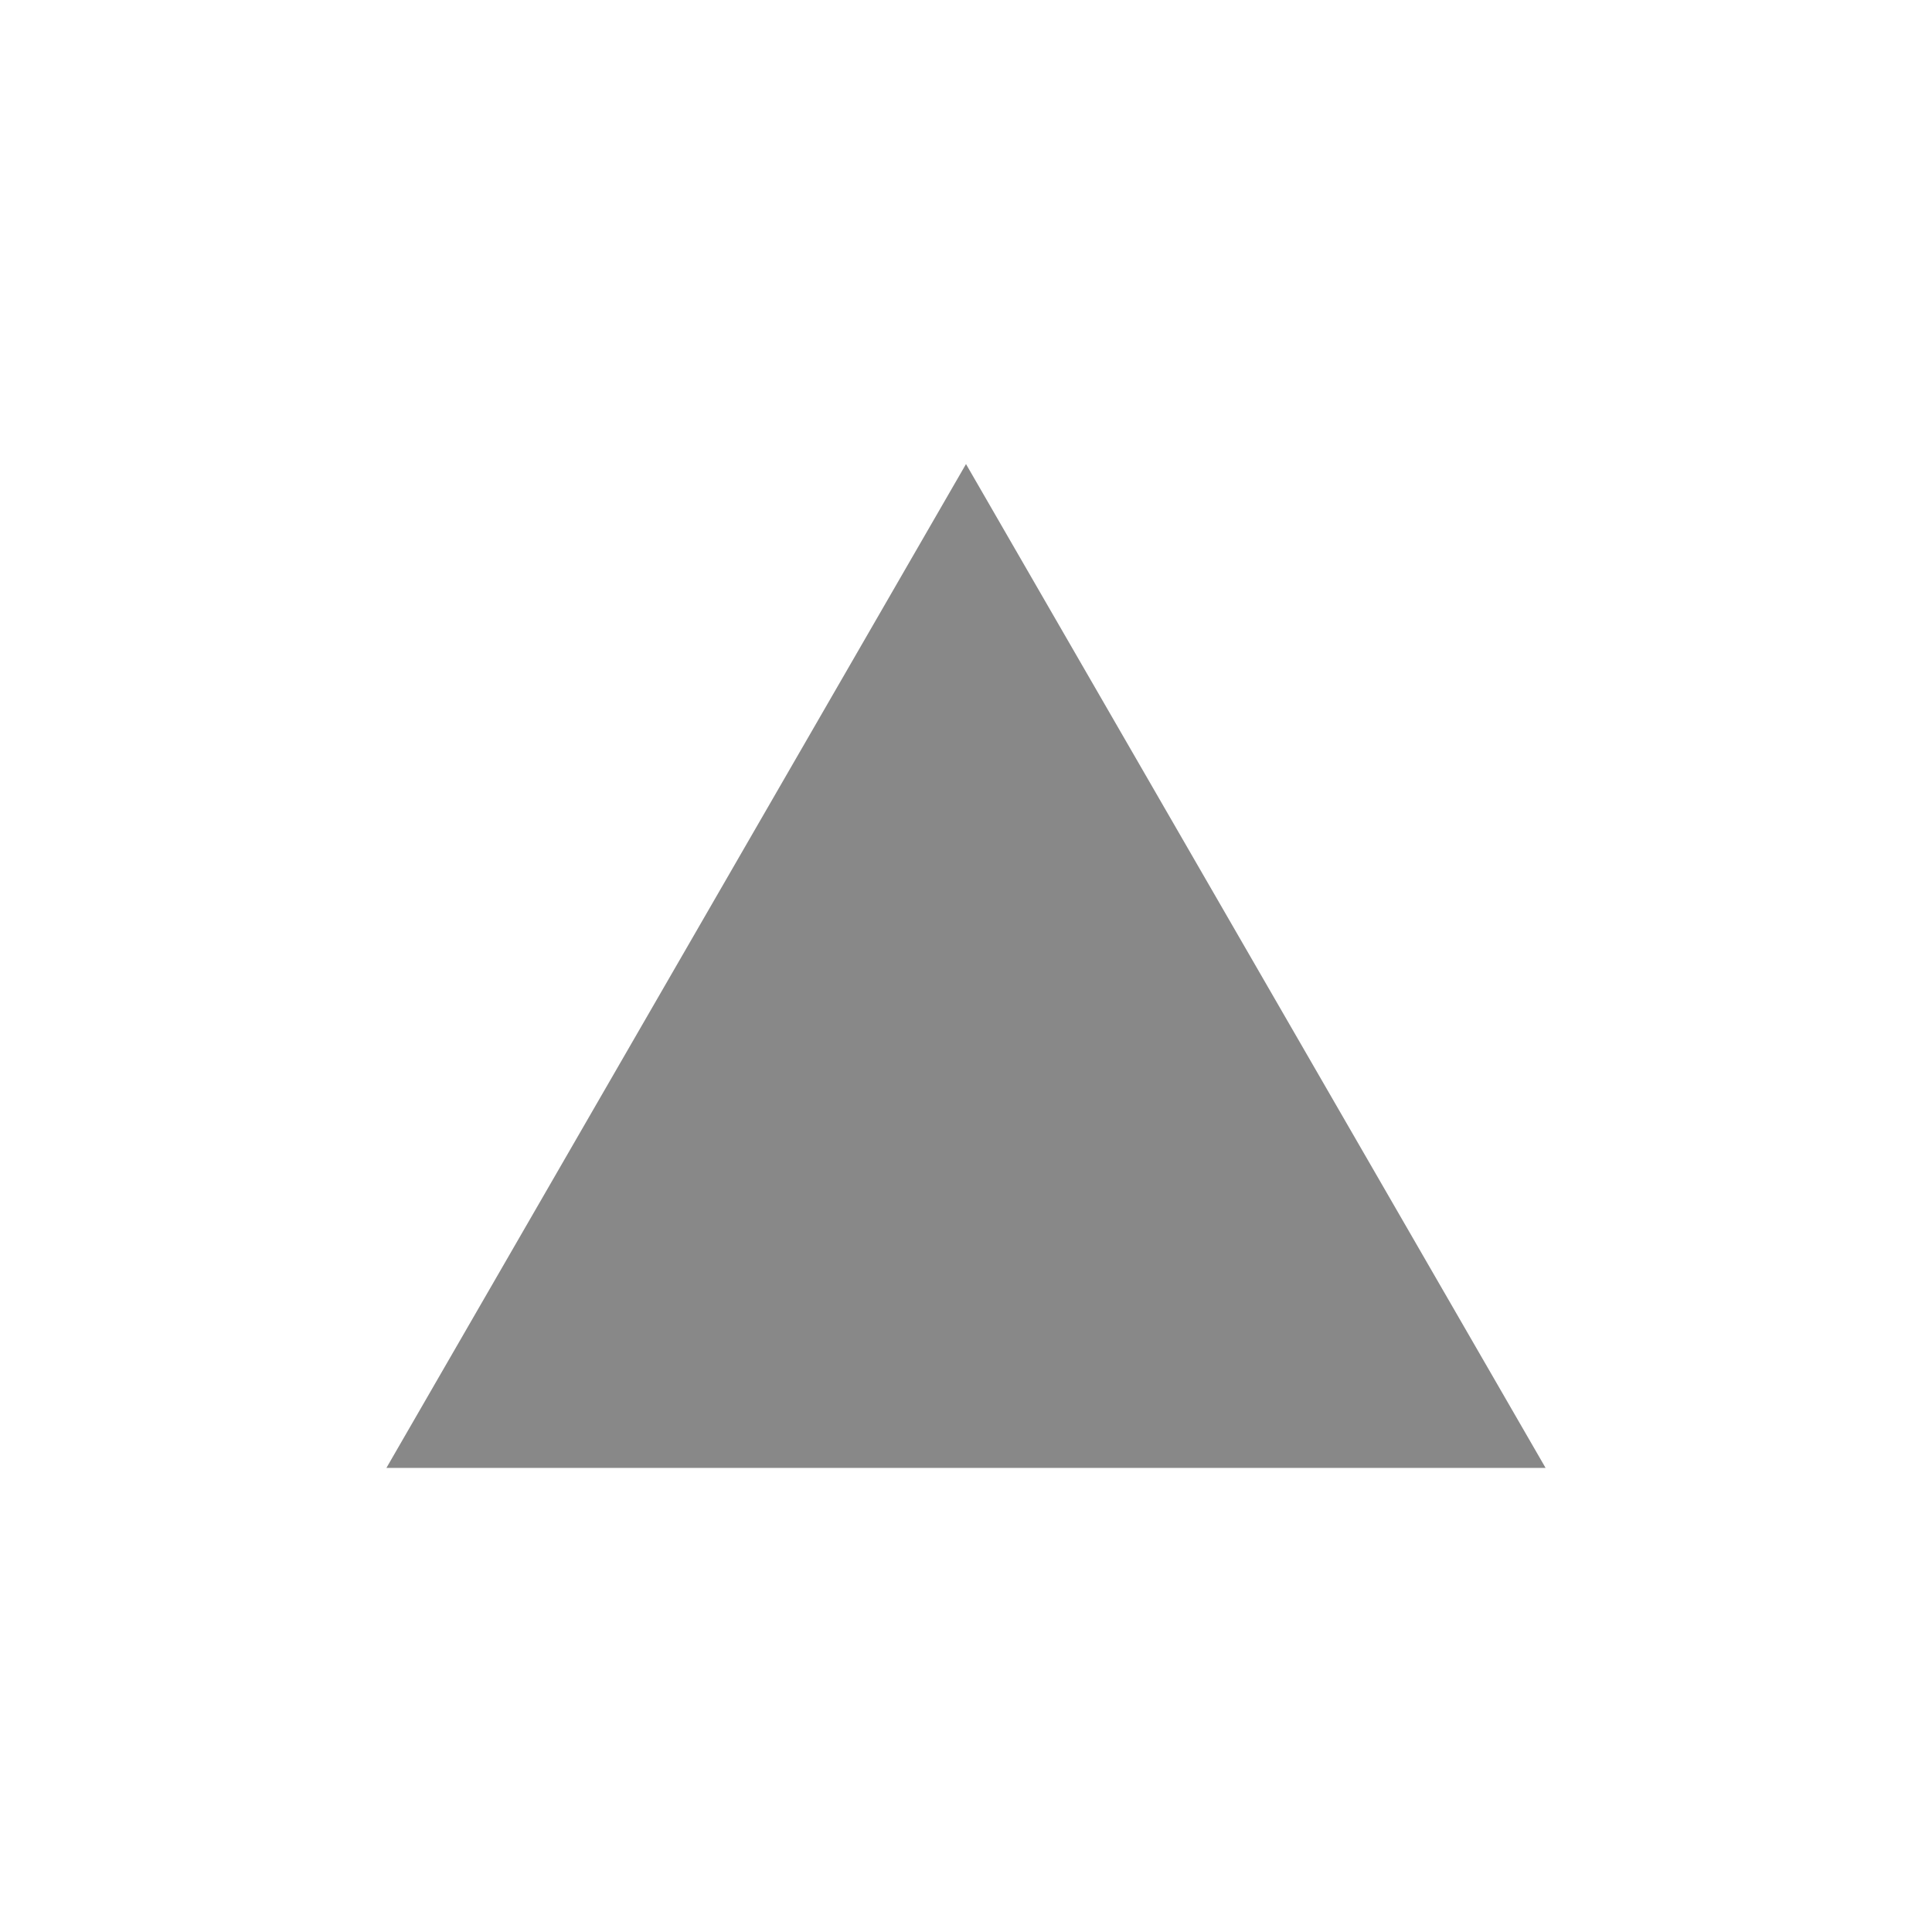
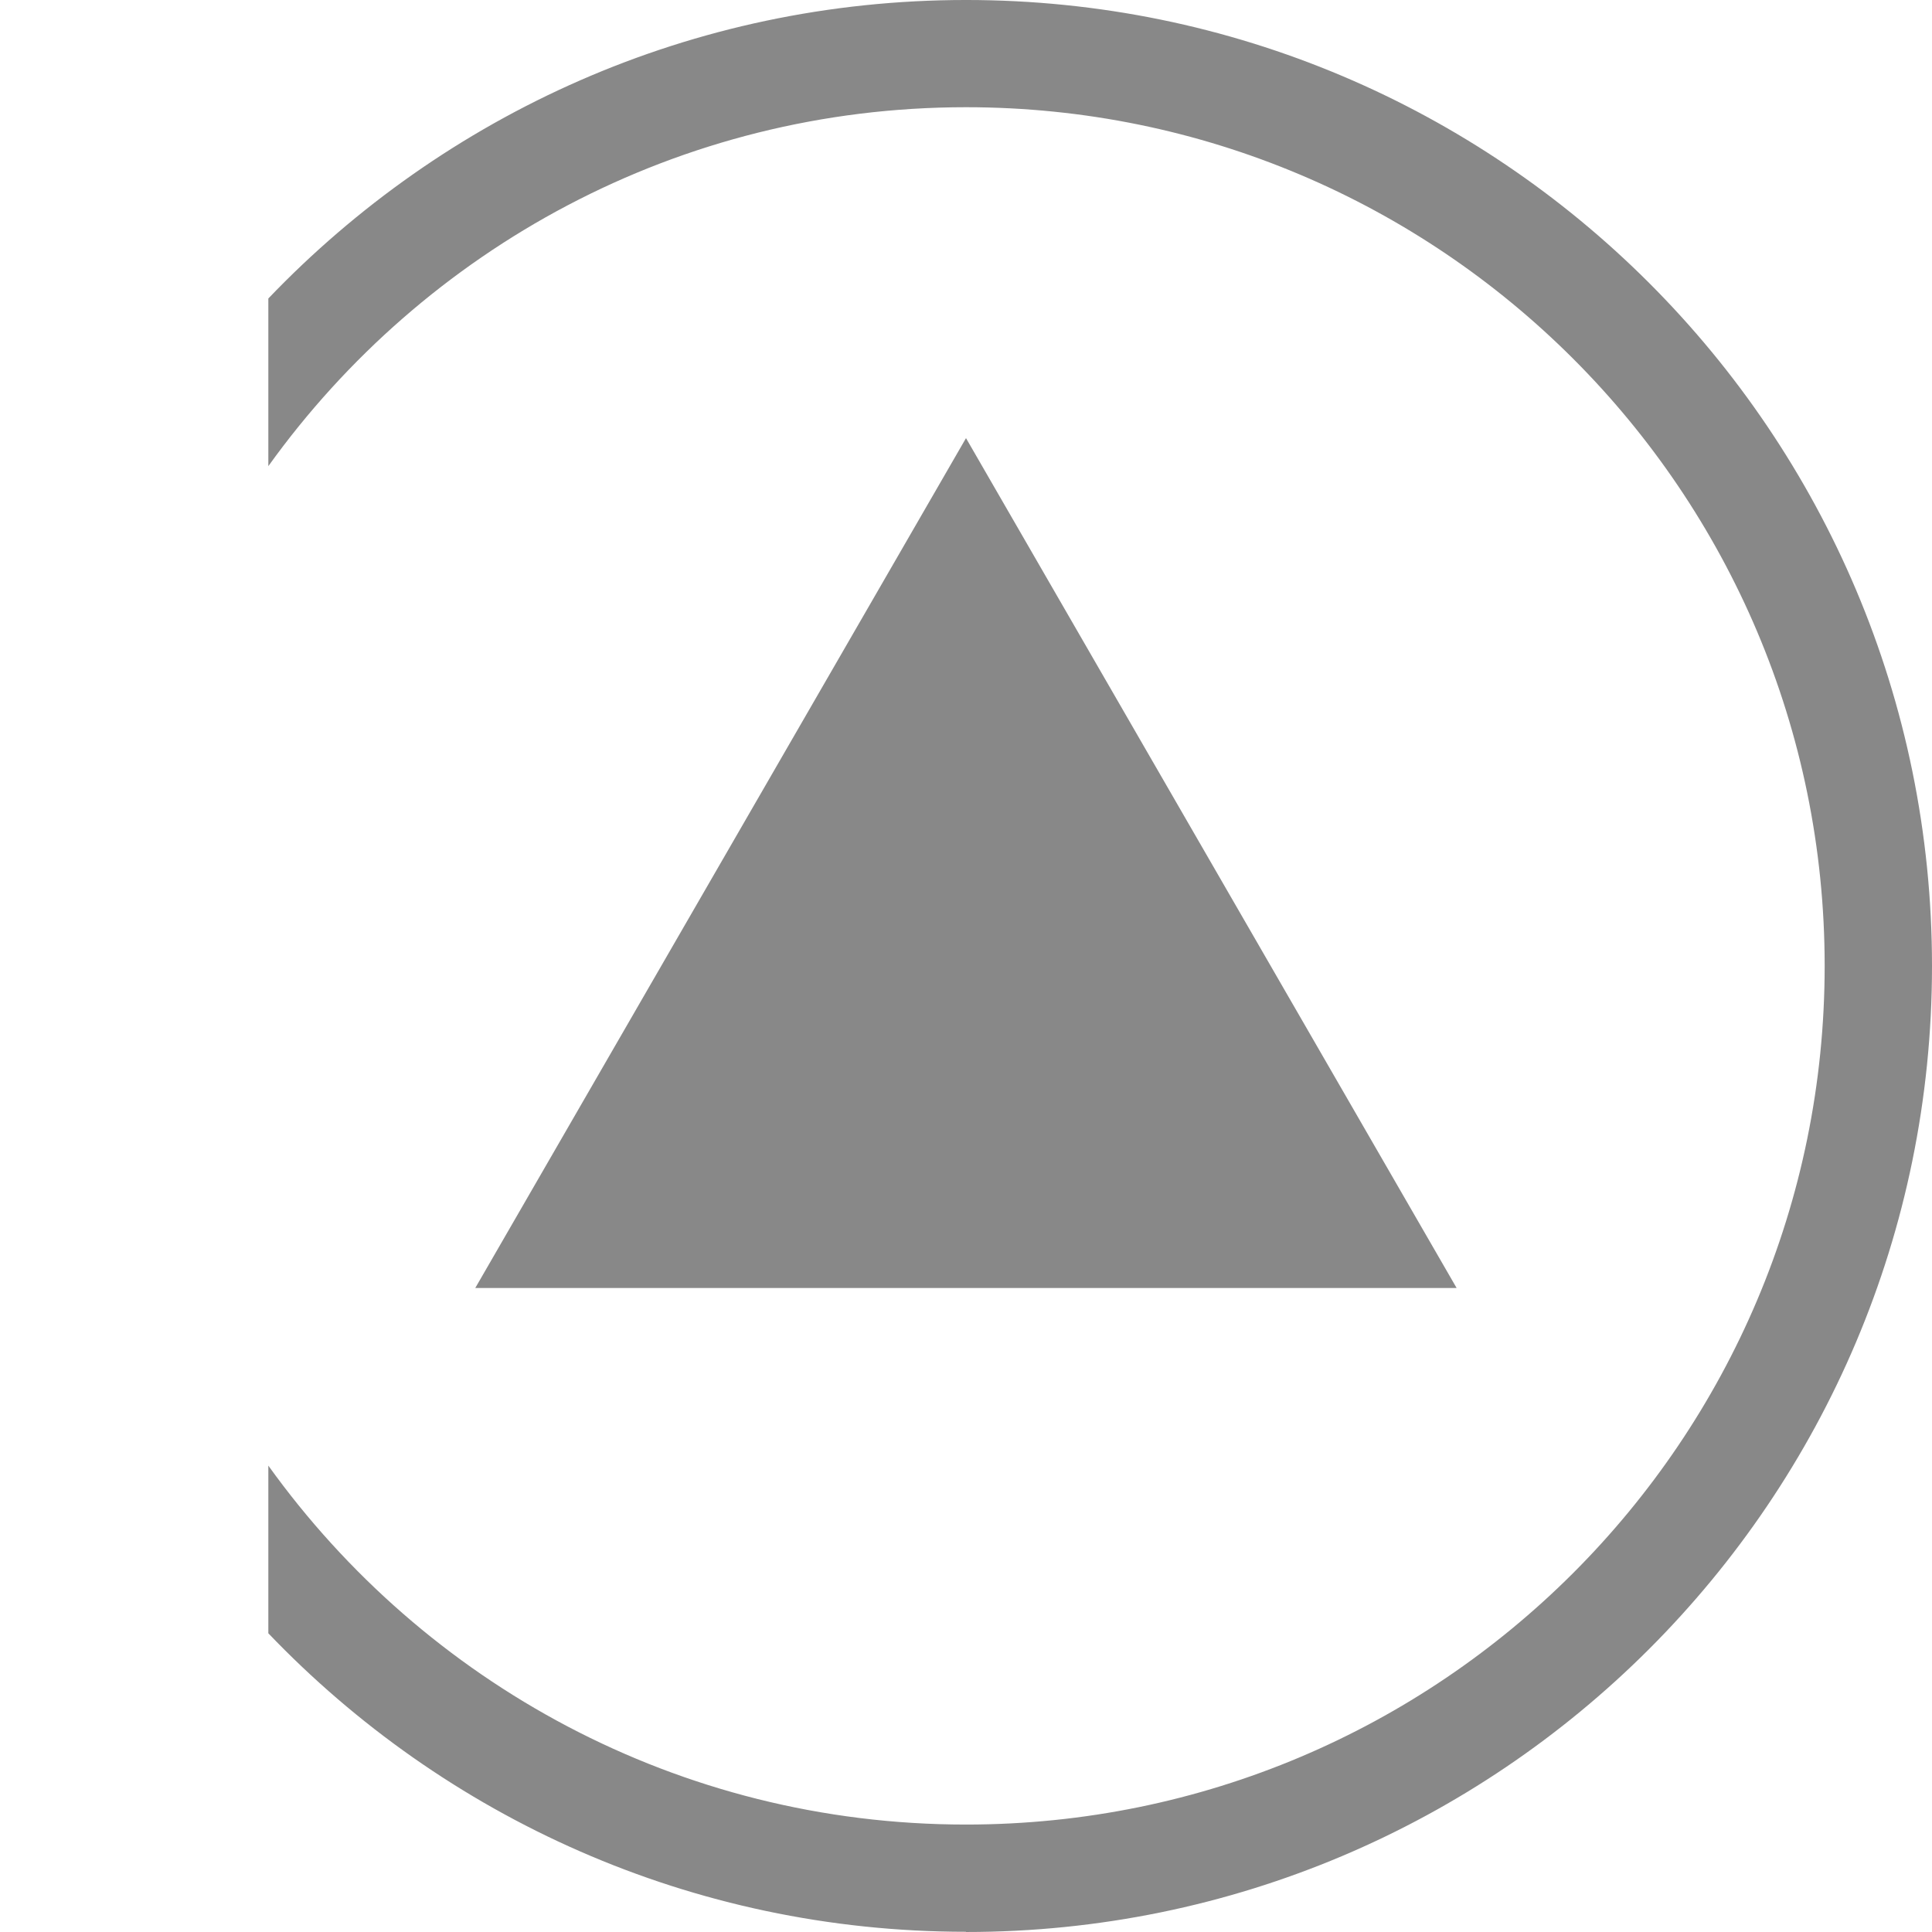
- <svg xmlns="http://www.w3.org/2000/svg" width="20" height="20" id="svg3769" version="1.1">
+ <svg xmlns="http://www.w3.org/2000/svg" width="18" height="18" id="svg3769" version="1.1">
  <defs id="defs3771" />
-   <g id="layer1" transform="translate(0,-1032.362)">
-     <path style="fill:#888888;fill-opacity:1;fill-rule:nonzero;stroke:none" id="path3018" d="m 18.12,5 -22.679,13.094 0,-26.188 z" transform="matrix(0,-0.458225,-0.458225,0,12.29112,1045.469)" />
+   <g id="layer1" transform="translate(0,-1034.362)">
+     <path style="fill:#888888;fill-opacity:1;fill-rule:nonzero;stroke:none" d="m 9,1038.444 -4.572,7.918 9.143,0 z" id="path3018" />
+     <path style="color:#000000;fill:#888888;fill-opacity:1;fill-rule:nonzero;stroke:none;stroke-width:2;marker:none;visibility:visible;display:inline;overflow:visible;enable-background:accumulate" d="m 9,1052.362 c 4.971,0 9,-4.029 9,-9 0,-4.971 -4.029,-9 -9,-9 -2.557,0 -4.862,1.069 -6.5,2.781 l 0,1.562 c 1.452,-2.023 3.82,-3.344 6.5,-3.344 4.418,0 8,3.582 8,8 0,4.418 -3.582,8 -8,8 -2.68,0 -5.048,-1.321 -6.5,-3.344 l 0,1.562 c 1.638,1.712 3.943,2.781 6.5,2.781 z" id="path3056" />
  </g>
</svg>
